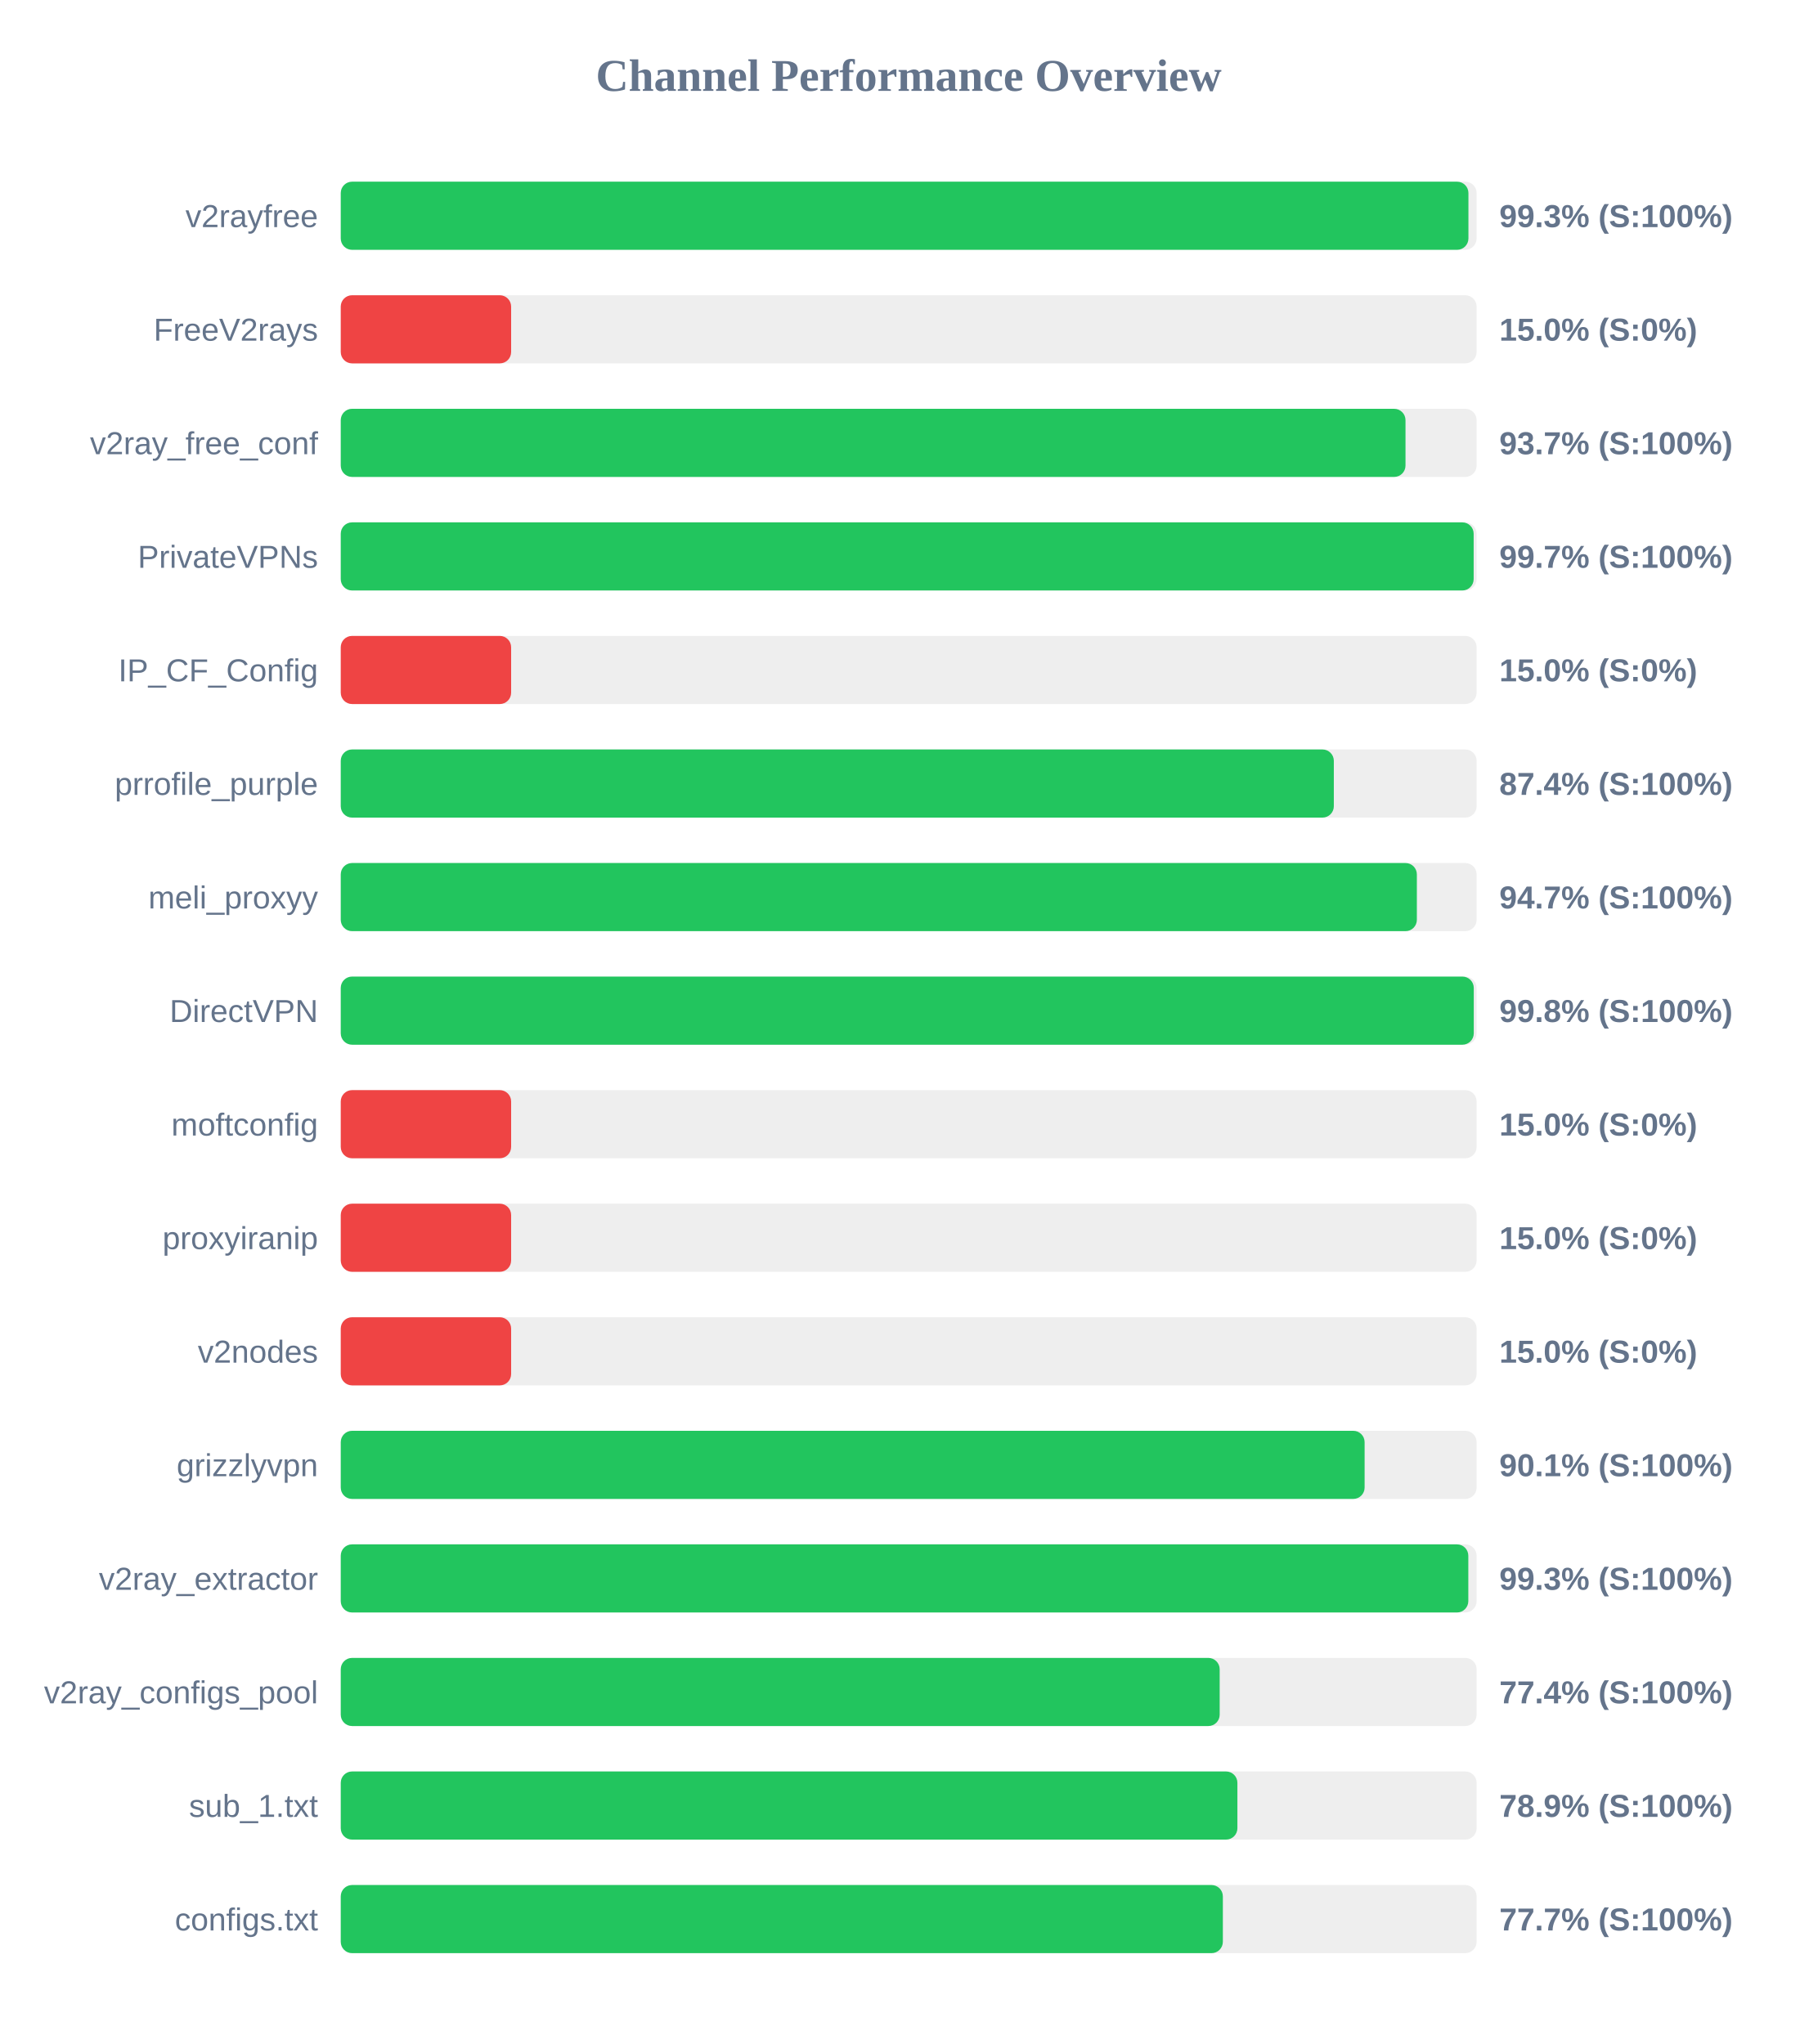
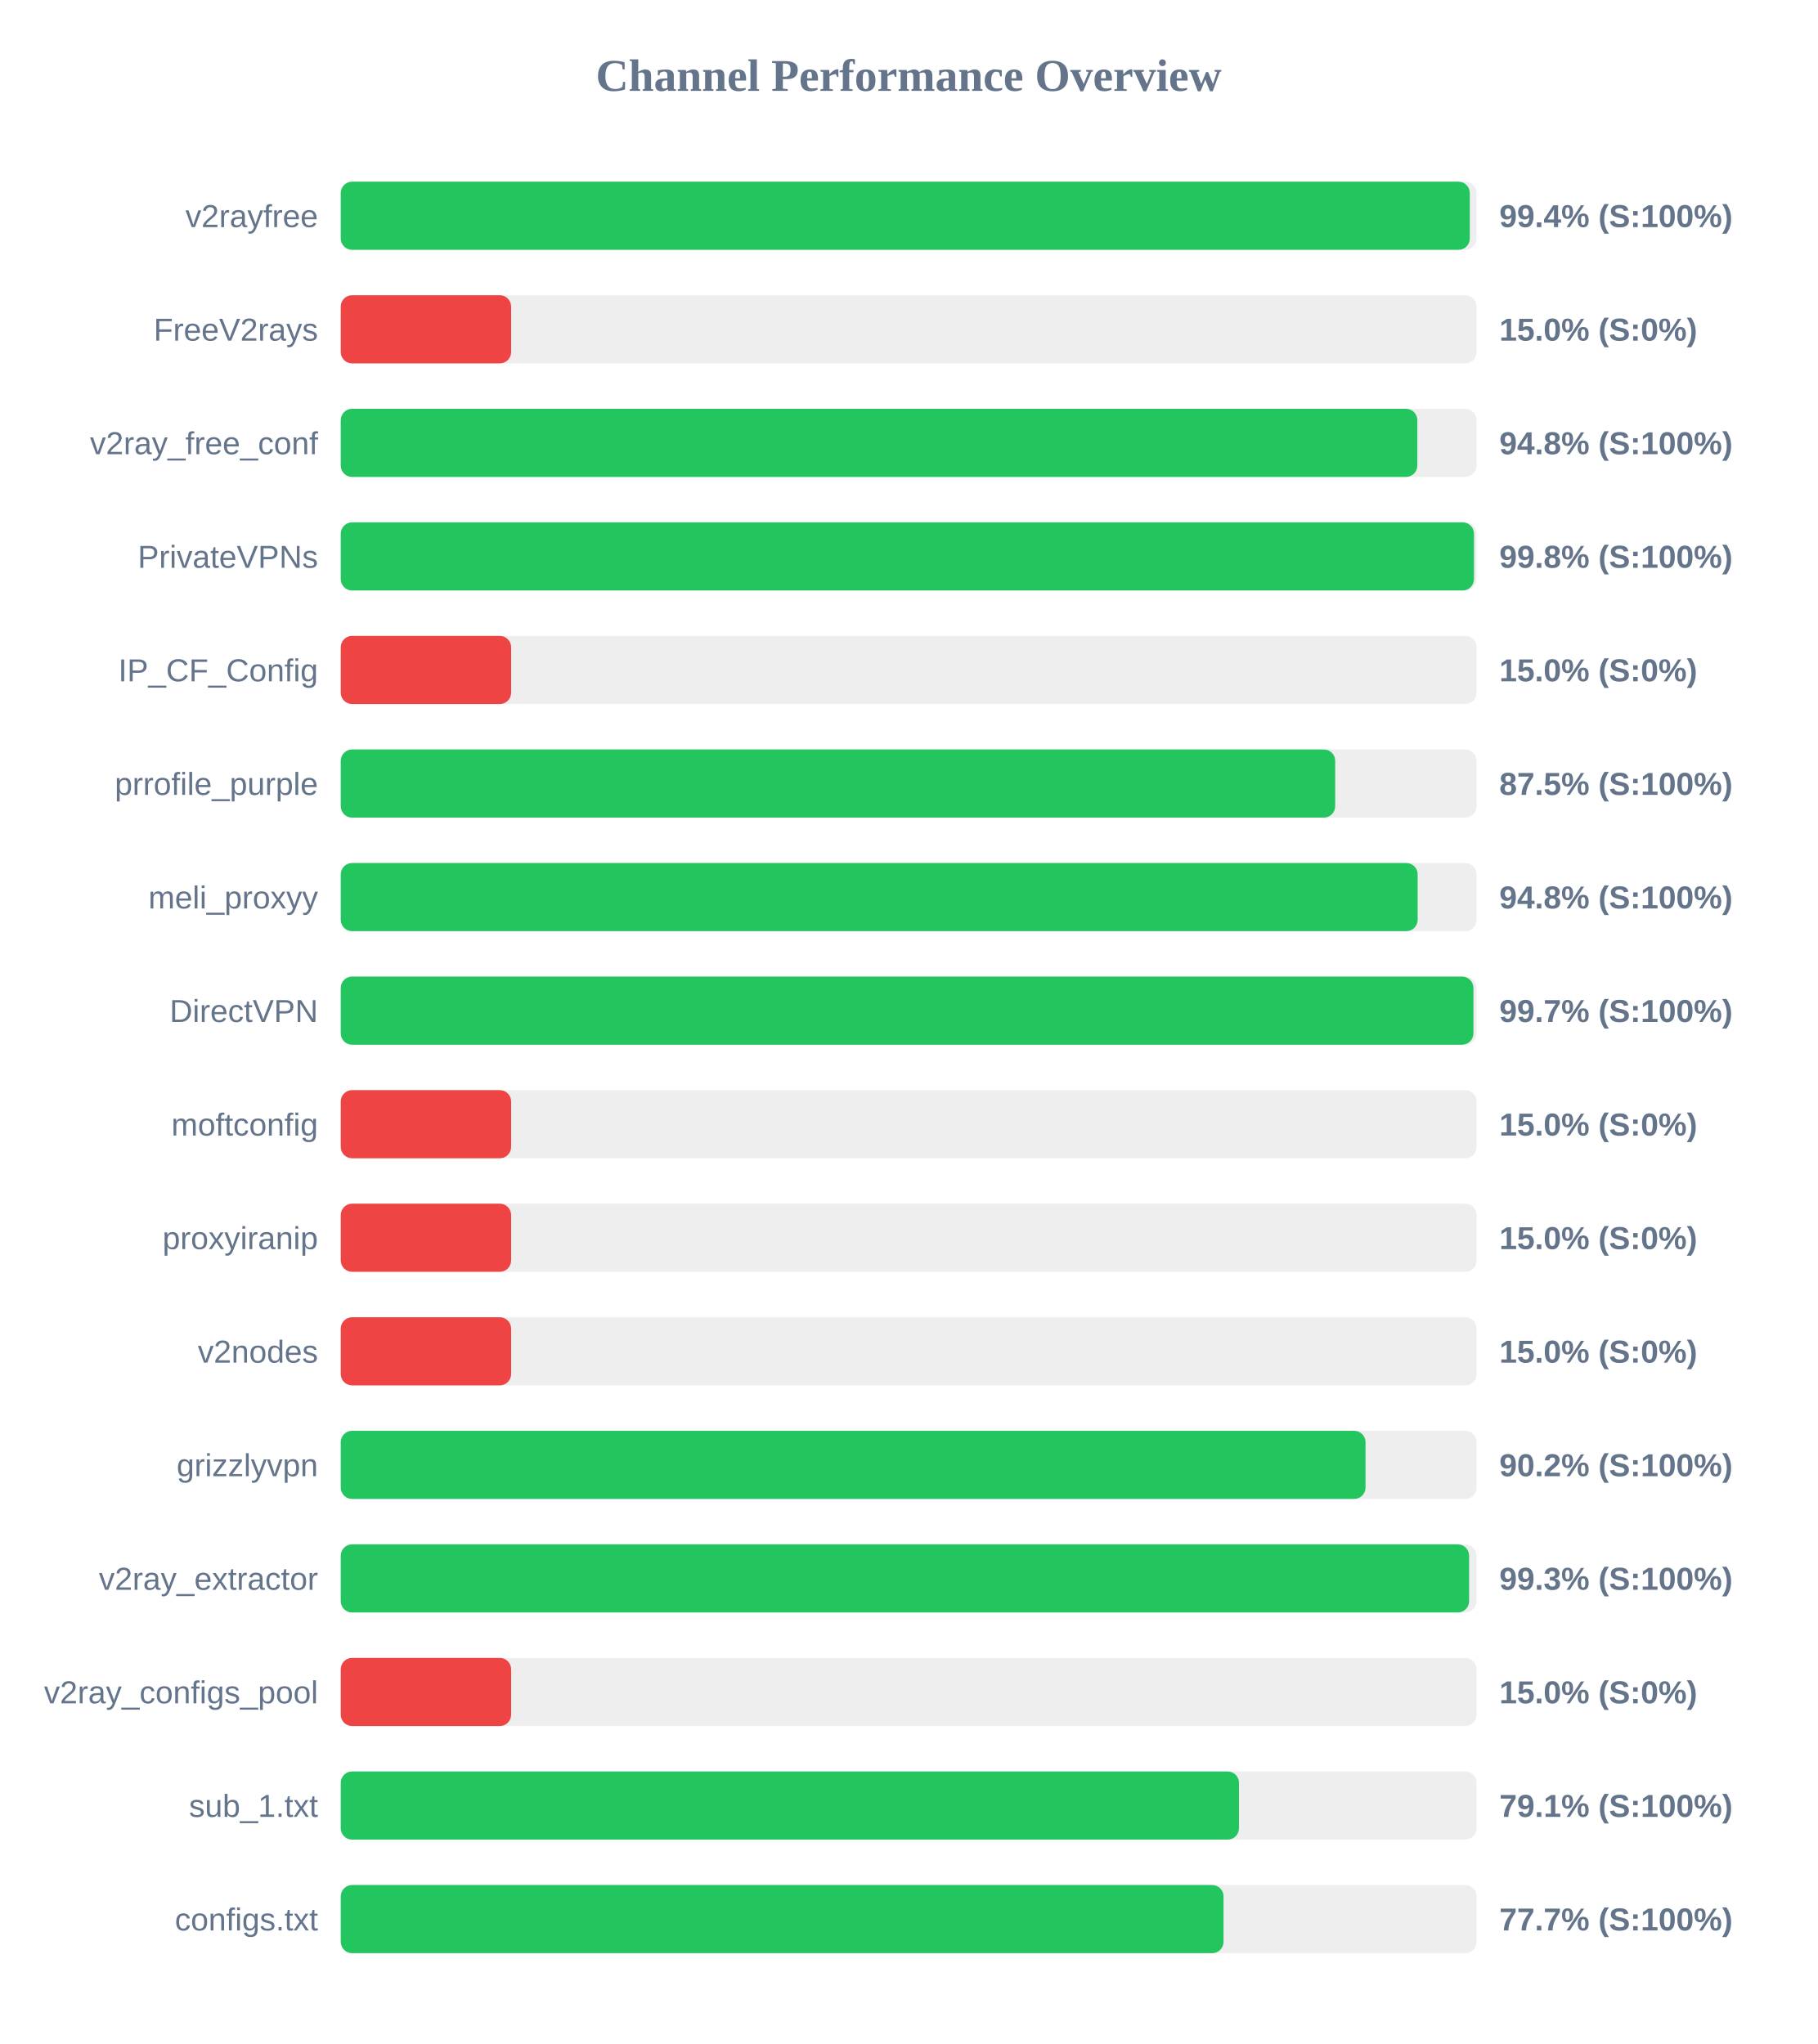
<svg xmlns="http://www.w3.org/2000/svg" width="800" height="900" version="1.1">
  <style>
        .row { font: 14px Arial; fill: #64748b; }
        .score { font: bold 14px Arial; fill: #64748b; }
    </style>
  <text x="400" y="40" text-anchor="middle" font-size="20px" font-weight="bold" fill="#64748b">Channel Performance Overview</text>
  <rect x="150" y="80" width="500" height="30" fill="#eee" rx="5" />
-   <rect x="150" y="80" width="496.4" height="30" fill="#22c55e" rx="5" />
+   <rect x="150" y="80" width="497.0" height="30" fill="#22c55e" rx="5" />
  <text x="140" y="100" text-anchor="end" class="row">v2rayfree</text>
-   <text x="660" y="100" text-anchor="start" class="score">99.3% (S:100%)</text>
+   <text x="660" y="100" text-anchor="start" class="score">99.4% (S:100%)</text>
  <rect x="150" y="130" width="500" height="30" fill="#eee" rx="5" />
  <rect x="150" y="130" width="75.0" height="30" fill="#ef4444" rx="5" />
  <text x="140" y="150" text-anchor="end" class="row">FreeV2rays</text>
  <text x="660" y="150" text-anchor="start" class="score">15.0% (S:0%)</text>
  <rect x="150" y="180" width="500" height="30" fill="#eee" rx="5" />
-   <rect x="150" y="180" width="468.7" height="30" fill="#22c55e" rx="5" />
+   <rect x="150" y="180" width="473.9" height="30" fill="#22c55e" rx="5" />
  <text x="140" y="200" text-anchor="end" class="row">v2ray_free_conf</text>
-   <text x="660" y="200" text-anchor="start" class="score">93.7% (S:100%)</text>
+   <text x="660" y="200" text-anchor="start" class="score">94.8% (S:100%)</text>
  <rect x="150" y="230" width="500" height="30" fill="#eee" rx="5" />
-   <rect x="150" y="230" width="498.7" height="30" fill="#22c55e" rx="5" />
+   <rect x="150" y="230" width="498.85" height="30" fill="#22c55e" rx="5" />
  <text x="140" y="250" text-anchor="end" class="row">PrivateVPNs</text>
-   <text x="660" y="250" text-anchor="start" class="score">99.7% (S:100%)</text>
+   <text x="660" y="250" text-anchor="start" class="score">99.8% (S:100%)</text>
  <rect x="150" y="280" width="500" height="30" fill="#eee" rx="5" />
  <rect x="150" y="280" width="75.0" height="30" fill="#ef4444" rx="5" />
  <text x="140" y="300" text-anchor="end" class="row">IP_CF_Config</text>
  <text x="660" y="300" text-anchor="start" class="score">15.0% (S:0%)</text>
  <rect x="150" y="330" width="500" height="30" fill="#eee" rx="5" />
-   <rect x="150" y="330" width="437.15" height="30" fill="#22c55e" rx="5" />
+   <rect x="150" y="330" width="437.75" height="30" fill="#22c55e" rx="5" />
  <text x="140" y="350" text-anchor="end" class="row">prrofile_purple</text>
-   <text x="660" y="350" text-anchor="start" class="score">87.4% (S:100%)</text>
+   <text x="660" y="350" text-anchor="start" class="score">87.5% (S:100%)</text>
  <rect x="150" y="380" width="500" height="30" fill="#eee" rx="5" />
-   <rect x="150" y="380" width="473.7" height="30" fill="#22c55e" rx="5" />
+   <rect x="150" y="380" width="474.05" height="30" fill="#22c55e" rx="5" />
  <text x="140" y="400" text-anchor="end" class="row">meli_proxyy</text>
-   <text x="660" y="400" text-anchor="start" class="score">94.7% (S:100%)</text>
+   <text x="660" y="400" text-anchor="start" class="score">94.8% (S:100%)</text>
  <rect x="150" y="430" width="500" height="30" fill="#eee" rx="5" />
-   <rect x="150" y="430" width="498.75" height="30" fill="#22c55e" rx="5" />
+   <rect x="150" y="430" width="498.6" height="30" fill="#22c55e" rx="5" />
  <text x="140" y="450" text-anchor="end" class="row">DirectVPN</text>
-   <text x="660" y="450" text-anchor="start" class="score">99.8% (S:100%)</text>
+   <text x="660" y="450" text-anchor="start" class="score">99.7% (S:100%)</text>
  <rect x="150" y="480" width="500" height="30" fill="#eee" rx="5" />
  <rect x="150" y="480" width="75.0" height="30" fill="#ef4444" rx="5" />
  <text x="140" y="500" text-anchor="end" class="row">moftconfig</text>
  <text x="660" y="500" text-anchor="start" class="score">15.0% (S:0%)</text>
  <rect x="150" y="530" width="500" height="30" fill="#eee" rx="5" />
  <rect x="150" y="530" width="75.0" height="30" fill="#ef4444" rx="5" />
  <text x="140" y="550" text-anchor="end" class="row">proxyiranip</text>
  <text x="660" y="550" text-anchor="start" class="score">15.0% (S:0%)</text>
  <rect x="150" y="580" width="500" height="30" fill="#eee" rx="5" />
  <rect x="150" y="580" width="75.0" height="30" fill="#ef4444" rx="5" />
  <text x="140" y="600" text-anchor="end" class="row">v2nodes</text>
  <text x="660" y="600" text-anchor="start" class="score">15.0% (S:0%)</text>
  <rect x="150" y="630" width="500" height="30" fill="#eee" rx="5" />
-   <rect x="150" y="630" width="450.7" height="30" fill="#22c55e" rx="5" />
+   <rect x="150" y="630" width="451.1" height="30" fill="#22c55e" rx="5" />
  <text x="140" y="650" text-anchor="end" class="row">grizzlyvpn</text>
-   <text x="660" y="650" text-anchor="start" class="score">90.1% (S:100%)</text>
+   <text x="660" y="650" text-anchor="start" class="score">90.2% (S:100%)</text>
  <rect x="150" y="680" width="500" height="30" fill="#eee" rx="5" />
-   <rect x="150" y="680" width="496.35" height="30" fill="#22c55e" rx="5" />
+   <rect x="150" y="680" width="496.7" height="30" fill="#22c55e" rx="5" />
  <text x="140" y="700" text-anchor="end" class="row">v2ray_extractor</text>
  <text x="660" y="700" text-anchor="start" class="score">99.3% (S:100%)</text>
  <rect x="150" y="730" width="500" height="30" fill="#eee" rx="5" />
-   <rect x="150" y="730" width="386.9" height="30" fill="#22c55e" rx="5" />
+   <rect x="150" y="730" width="75.0" height="30" fill="#ef4444" rx="5" />
  <text x="140" y="750" text-anchor="end" class="row">v2ray_configs_pool</text>
-   <text x="660" y="750" text-anchor="start" class="score">77.4% (S:100%)</text>
+   <text x="660" y="750" text-anchor="start" class="score">15.0% (S:0%)</text>
  <rect x="150" y="780" width="500" height="30" fill="#eee" rx="5" />
-   <rect x="150" y="780" width="394.7" height="30" fill="#22c55e" rx="5" />
+   <rect x="150" y="780" width="395.4" height="30" fill="#22c55e" rx="5" />
  <text x="140" y="800" text-anchor="end" class="row">sub_1.txt</text>
-   <text x="660" y="800" text-anchor="start" class="score">78.9% (S:100%)</text>
+   <text x="660" y="800" text-anchor="start" class="score">79.1% (S:100%)</text>
  <rect x="150" y="830" width="500" height="30" fill="#eee" rx="5" />
-   <rect x="150" y="830" width="388.3" height="30" fill="#22c55e" rx="5" />
+   <rect x="150" y="830" width="388.6" height="30" fill="#22c55e" rx="5" />
  <text x="140" y="850" text-anchor="end" class="row">configs.txt</text>
  <text x="660" y="850" text-anchor="start" class="score">77.7% (S:100%)</text>
</svg>
